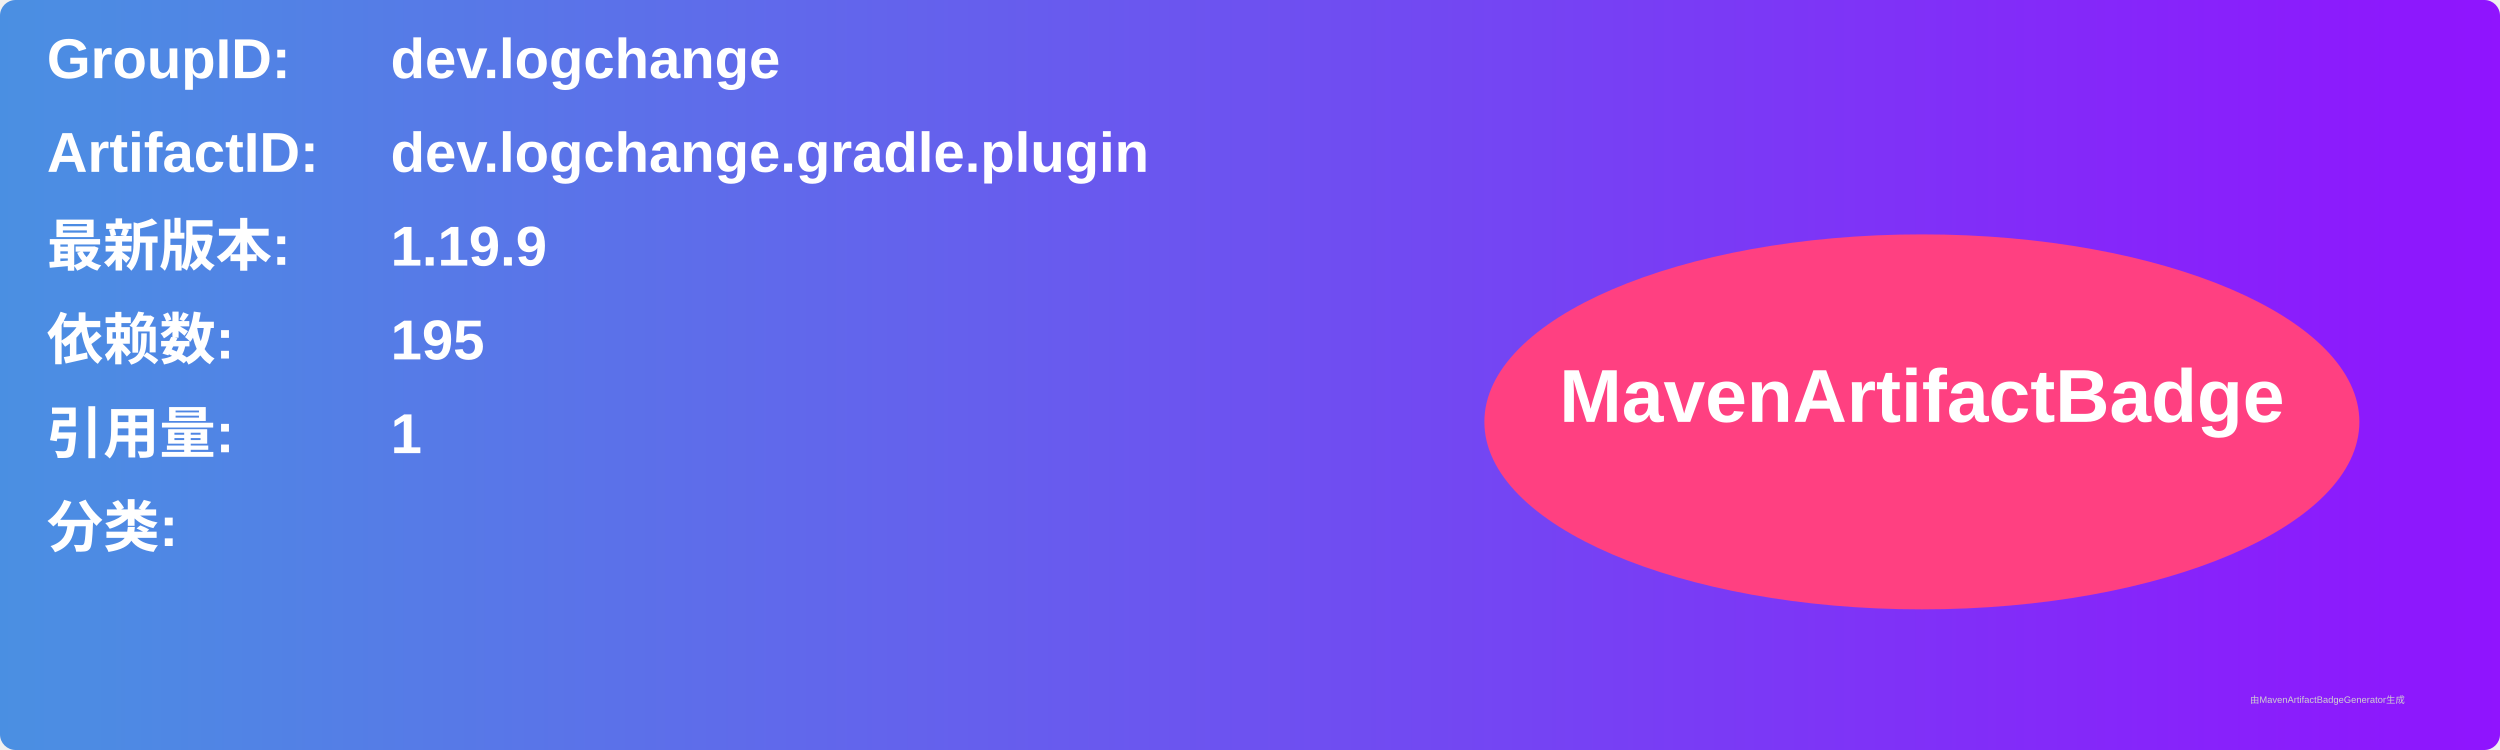
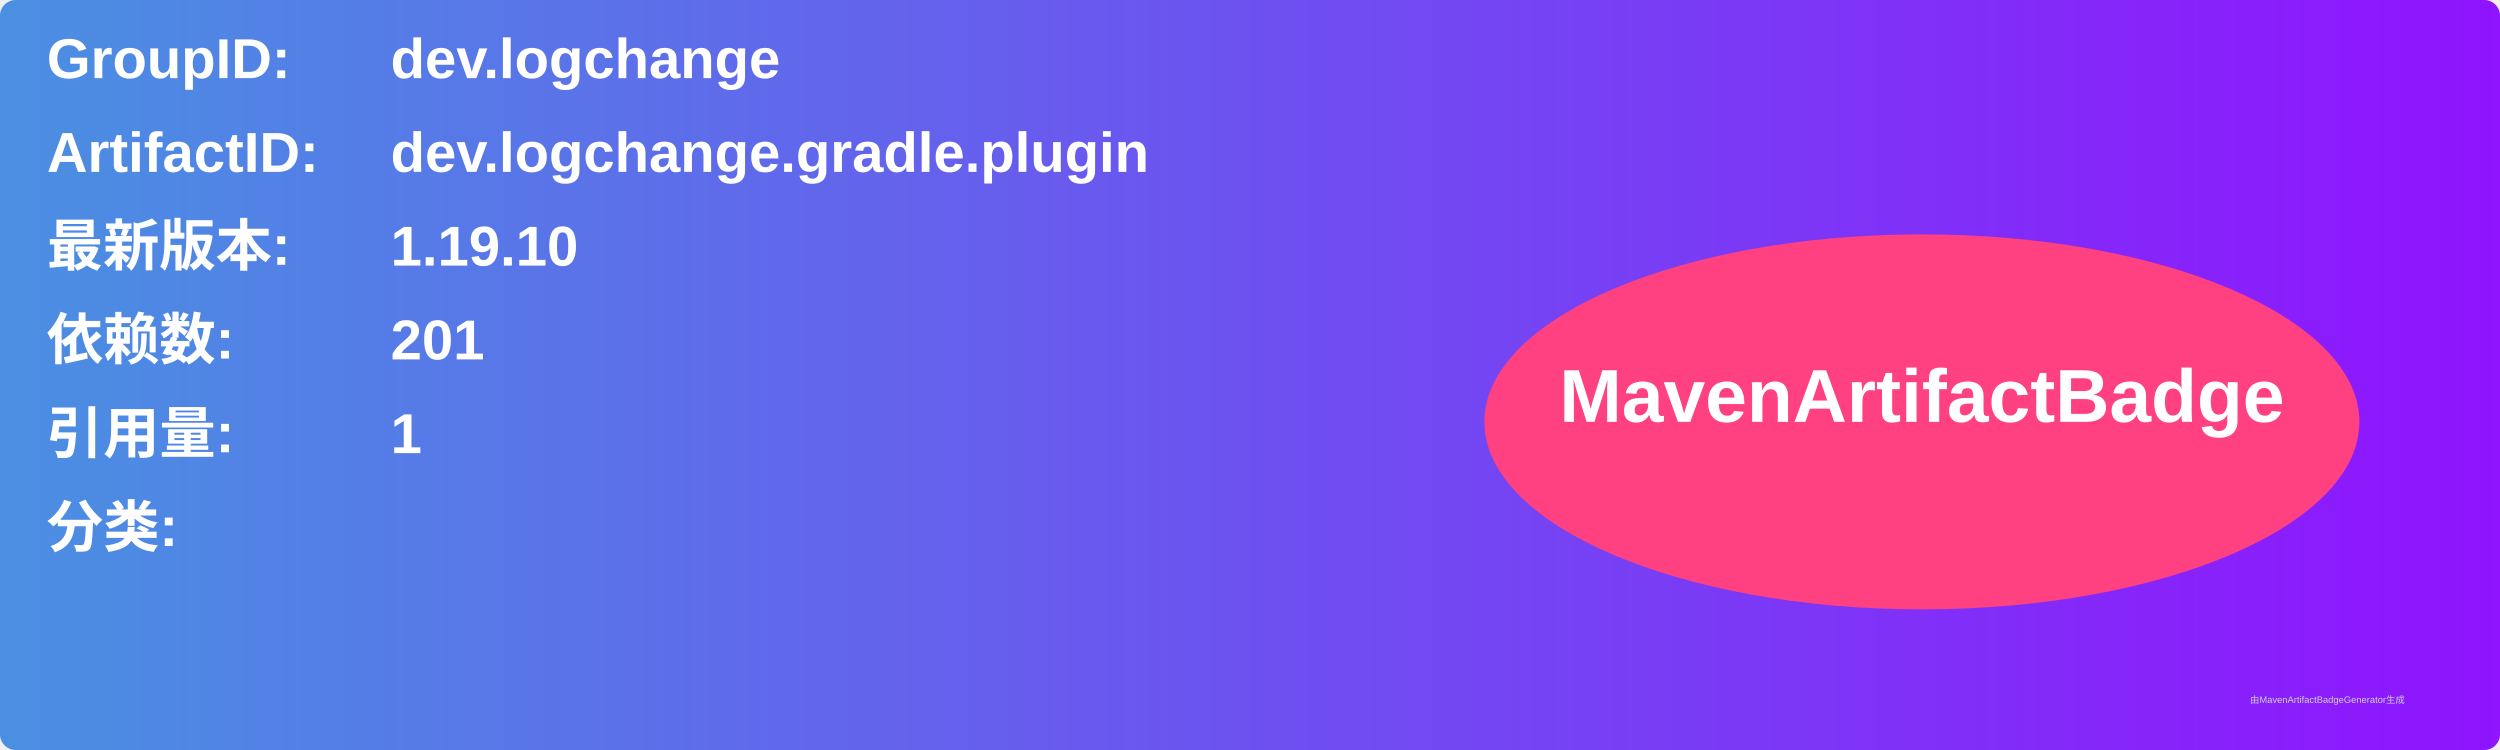
<svg xmlns="http://www.w3.org/2000/svg" width="800" height="240" viewBox="0 0 800 240">
  <linearGradient id="grad" x1="0%" y1="0%" x2="100%" y2="0%">
    <stop offset="0%" stop-color="#4a90e2" />
    <stop offset="100%" stop-color="#9013fe" />
  </linearGradient>
  <rect width="100%" height="100%" rx="5" ry="5" fill="url(#grad)" />
  <g transform="translate(15, 15)">
    <text x="0" y="10" font-family="Arial" font-size="18" fill="white" font-weight="bold" width="260">GroupID:</text>
    <text x="110" y="10" font-family="Arial" font-size="18" fill="white" font-weight="bold" width="460">dev.logchange</text>
    <text x="0" y="40" font-family="Arial" font-size="18" fill="white" font-weight="bold" width="260">ArtifactID:</text>
    <text x="110" y="40" font-family="Arial" font-size="18" fill="white" font-weight="bold" width="460">dev.logchange.gradle.plugin</text>
    <text x="0" y="70" font-family="Arial" font-size="18" fill="white" font-weight="bold">最新版本:</text>
    <text x="110" y="70" font-family="Arial" font-size="18" fill="white" font-weight="bold">
-       <tspan font-weight="bold">1.19.9</tspan>
+       <tspan font-weight="bold">1.19.10</tspan>
    </text>
    <text x="0" y="100" font-family="Arial" font-size="18" fill="white" font-weight="bold">依赖数: </text>
    <text x="110" y="100" font-family="Arial" font-size="18" fill="white">
-       <tspan font-weight="bold">195</tspan>
+       <tspan font-weight="bold">201</tspan>
    </text>
    <text x="0" y="130" font-family="Arial" font-size="18" fill="white" font-weight="bold">引用量: </text>
    <text x="110" y="130" font-family="Arial" font-size="18" fill="white">
      <tspan font-weight="bold">1</tspan>
    </text>
    <text x="0" y="160" font-family="Arial" font-size="18" fill="white" font-weight="bold">分类:</text>
    <text x="10" y="190" font-family="Arial" font-size="10" fill="white">
      <tspan font-weight="bold" />
    </text>
    <ellipse cx="600" cy="120" rx="140" ry="60" fill="#ff4081" />
    <text x="600" y="120" text-anchor="middle" font-family="Arial" font-size="24" fill="white" font-weight="bold">MavenArtifactBadge</text>
  </g>
  <text x="720" y="225" font-family="Arial" font-size="3" fill="#d0d0d0">由MavenArtifactBadgeGenerator生成</text>
</svg>
